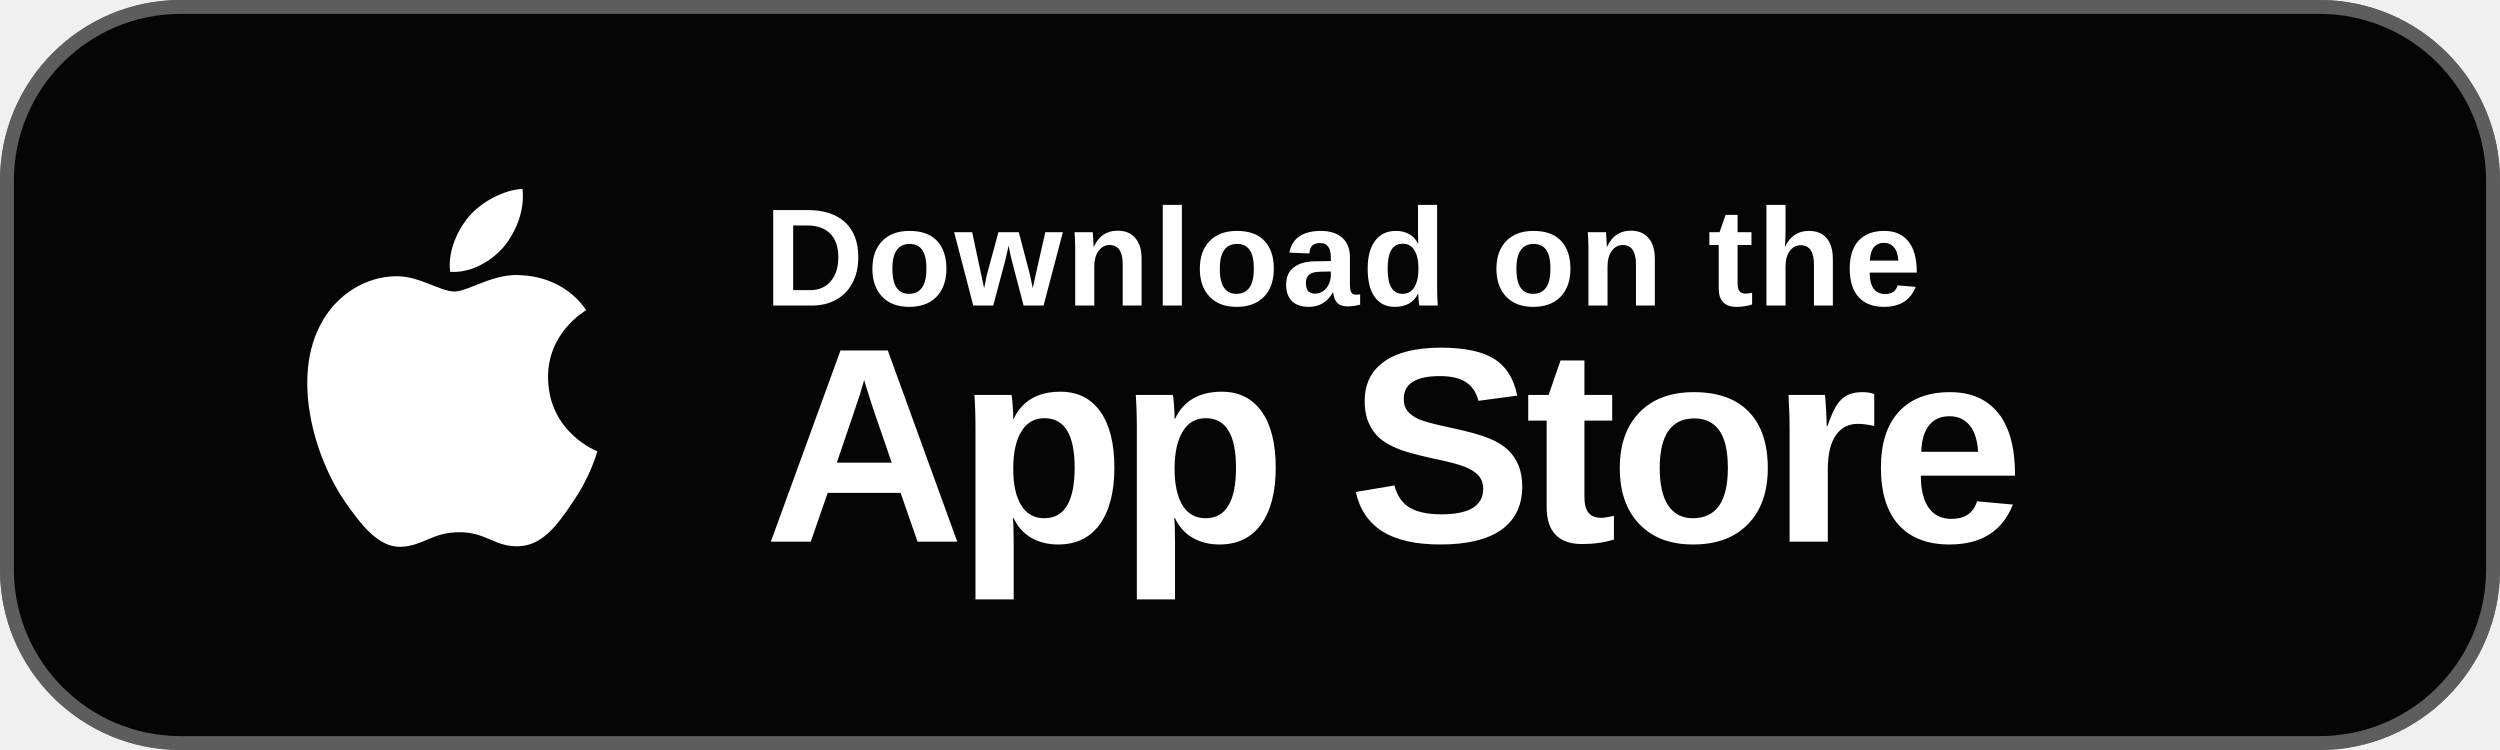
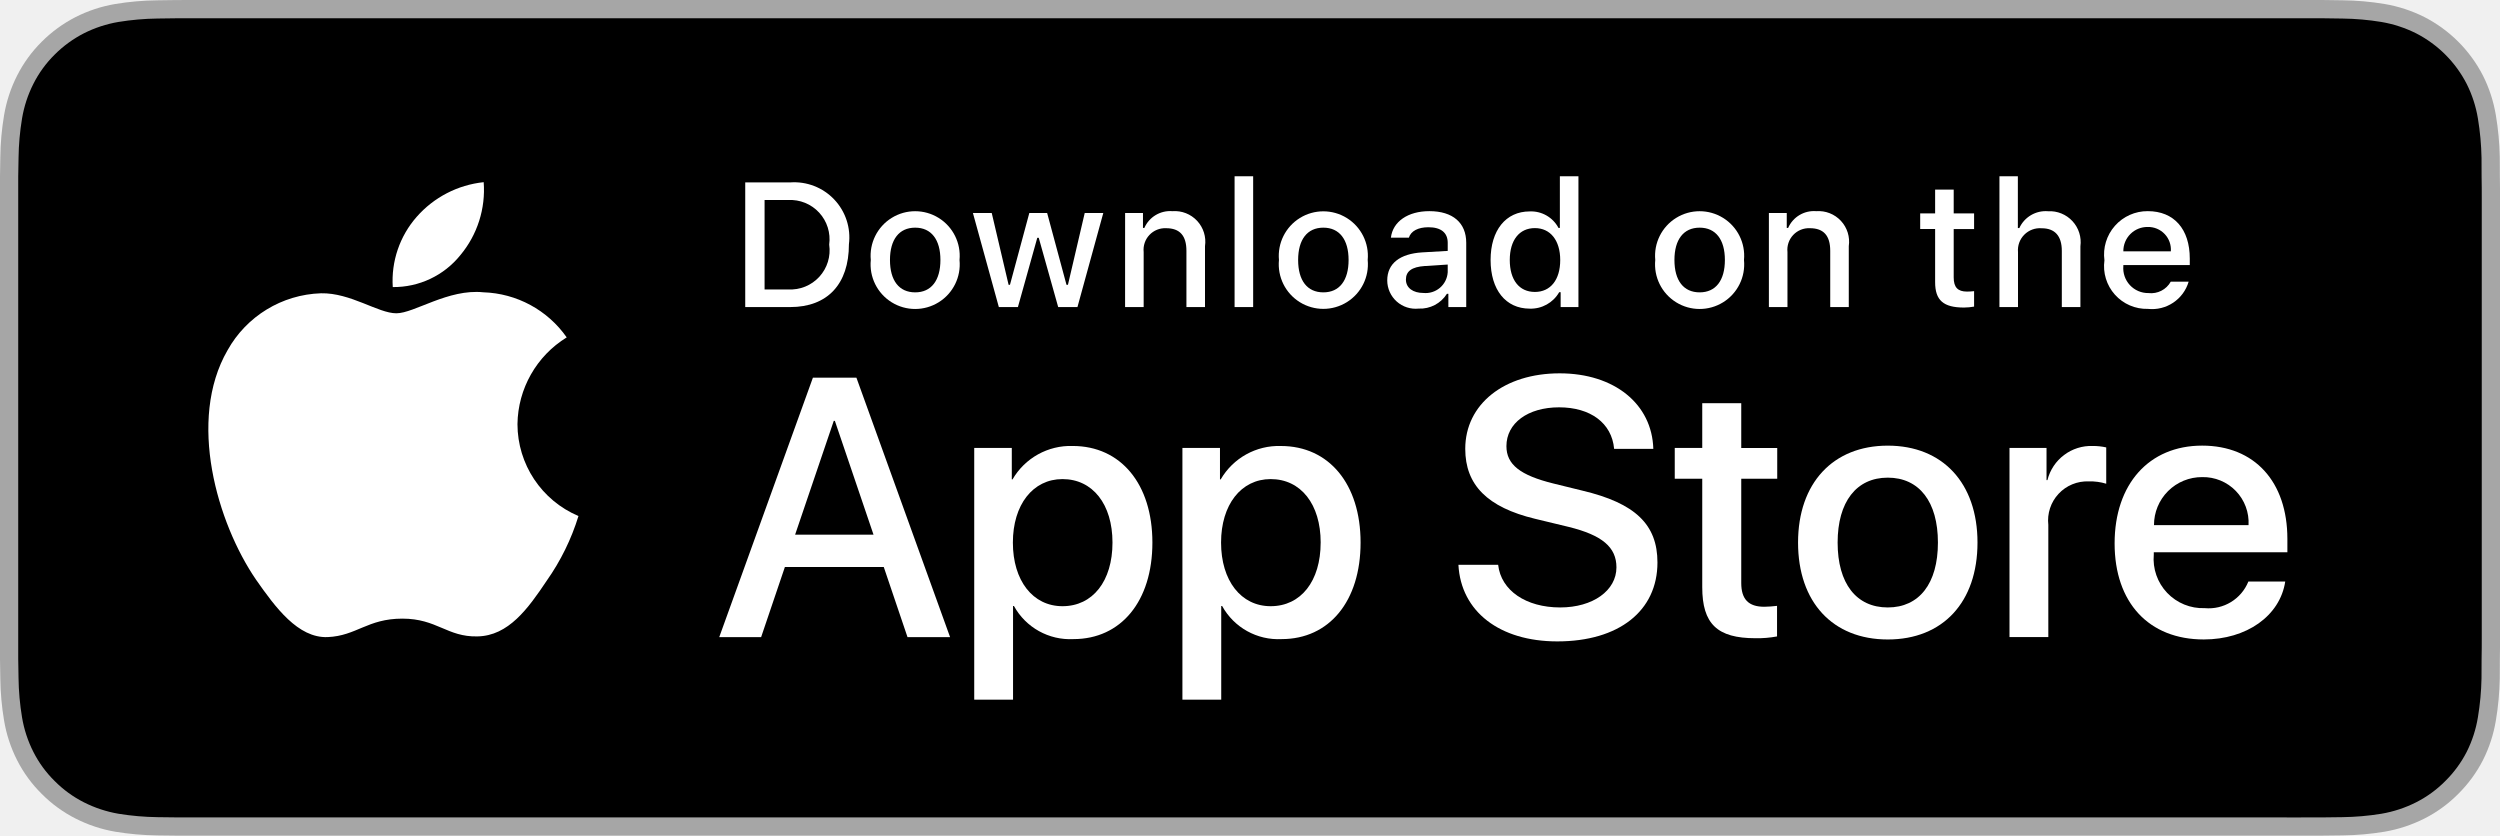
- <svg xmlns="http://www.w3.org/2000/svg" width="180" height="54" viewBox="0 0 180 54" role="img" aria-label="Download on the App Store">
-   <rect width="180" height="54" rx="13" fill="#050505" />
-   <rect x=".5" y=".5" width="179" height="53" rx="12.5" fill="none" stroke="#A6A6A6" stroke-opacity=".55" />
-   <path fill="#fff" d="M39.46 27.18c-.03-3.22 2.63-4.78 2.75-4.85-1.5-2.18-3.82-2.48-4.64-2.51-1.96-.2-3.86 1.17-4.85 1.17-1.02 0-2.56-1.14-4.22-1.1-2.16.03-4.18 1.28-5.29 3.24-2.29 3.96-.58 9.78 1.62 12.98 1.1 1.57 2.38 3.32 4.04 3.26 1.63-.07 2.24-1.05 4.21-1.05 1.94 0 2.52 1.05 4.23 1.01 1.75-.03 2.86-1.58 3.92-3.17 1.26-1.8 1.76-3.58 1.78-3.67-.04-.01-3.52-1.35-3.55-5.31zM36.29 17.75c.89-1.11 1.5-2.62 1.33-4.15-1.29.06-2.91.89-3.84 1.97-.82.95-1.56 2.53-1.37 4 1.45.11 2.95-.73 3.88-1.82z" />
-   <text x="55" y="22" fill="#fff" font-family="-apple-system,BlinkMacSystemFont,Segoe UI,Arial,sans-serif" font-size="10" font-weight="600" letter-spacing=".2">Download on the</text>
-   <text x="55" y="39" fill="#fff" font-family="-apple-system,BlinkMacSystemFont,Segoe UI,Arial,sans-serif" font-size="20" font-weight="750" letter-spacing="-.6">App Store</text>
+ <svg xmlns="http://www.w3.org/2000/svg" id="livetype" width="119.664" height="40" viewBox="0 0 119.664 40">
+   <g>
+     <g>
+       <g>
+         <path d="M110.135,0H9.535c-.367,0-.729,0-1.095.002-.306.002-.61.008-.919.013A13.215,13.215,0,0,0,5.517.191a6.665,6.665,0,0,0-1.901.627A6.438,6.438,0,0,0,1.998,1.997,6.258,6.258,0,0,0,.819,3.618a6.601,6.601,0,0,0-.625,1.903,12.993,12.993,0,0,0-.179,2.002C.006,7.83.005,8.138,0,8.444V31.559c.005.31.006.611.015.922a12.992,12.992,0,0,0,.179,2.002,6.588,6.588,0,0,0,.625,1.904A6.208,6.208,0,0,0,1.998,38.001a6.274,6.274,0,0,0,1.619,1.179,6.701,6.701,0,0,0,1.901.631,13.455,13.455,0,0,0,2.004.177c.309.007.613.011.919.011C8.806,40,9.168,40,9.535,40H110.135c.359,0,.725,0,1.084-.002.305,0,.617-.004.922-.011a13.279,13.279,0,0,0,2-.177,6.804,6.804,0,0,0,1.908-.631,6.277,6.277,0,0,0,1.617-1.179,6.395,6.395,0,0,0,1.182-1.614,6.604,6.604,0,0,0,.619-1.904,13.506,13.506,0,0,0,.186-2.002c.004-.311.004-.611.004-.922.008-.363.008-.725.008-1.094V9.536c0-.366,0-.729-.008-1.092,0-.307,0-.614-.004-.921a13.507,13.507,0,0,0-.186-2.002,6.618,6.618,0,0,0-.619-1.903,6.466,6.466,0,0,0-2.799-2.8,6.768,6.768,0,0,0-1.908-.627,13.044,13.044,0,0,0-2-.177c-.305-.005-.617-.011-.922-.013-.359-.002-.725-.002-1.084-.002Z" style="fill: #a6a6a6" />
+         <path d="M8.445,39.125c-.305,0-.602-.004-.904-.011a12.687,12.687,0,0,1-1.869-.163,5.884,5.884,0,0,1-1.657-.548,5.406,5.406,0,0,1-1.397-1.017,5.321,5.321,0,0,1-1.021-1.397,5.722,5.722,0,0,1-.543-1.657,12.414,12.414,0,0,1-.167-1.875c-.006-.211-.015-.913-.015-.913V8.444S.882,7.753.888,7.55a12.37,12.37,0,0,1,.166-1.872,5.755,5.755,0,0,1,.543-1.662A5.373,5.373,0,0,1,2.612,2.618,5.565,5.565,0,0,1,4.014,1.595a5.823,5.823,0,0,1,1.653-.544A12.586,12.586,0,0,1,7.543.887L8.445.875H111.214l.913.013a12.385,12.385,0,0,1,1.858.163,5.938,5.938,0,0,1,1.671.548,5.594,5.594,0,0,1,2.415,2.42,5.763,5.763,0,0,1,.535,1.649,12.995,12.995,0,0,1,.174,1.887c.003.283.003.587.003.89.008.375.008.732.008,1.092V30.465c0,.363,0,.718-.008,1.075,0,.325,0,.623-.004.93a12.731,12.731,0,0,1-.171,1.853,5.739,5.739,0,0,1-.54,1.67,5.48,5.48,0,0,1-1.016,1.386,5.413,5.413,0,0,1-1.399,1.022,5.862,5.862,0,0,1-1.668.55,12.542,12.542,0,0,1-1.869.163c-.293.007-.6.011-.897.011l-1.084.002Z" />
+       </g>
+       <g id="_Group_" data-name="&lt;Group&gt;">
+         <g id="_Group_2" data-name="&lt;Group&gt;">
+           <g id="_Group_3" data-name="&lt;Group&gt;">
+             <path id="_Path_" data-name="&lt;Path&gt;" d="M24.769,20.301a4.949,4.949,0,0,1,2.357-4.152,5.066,5.066,0,0,0-3.991-2.158c-1.679-.176-3.307,1.005-4.163,1.005-.872,0-2.19-.987-3.608-.958a5.315,5.315,0,0,0-4.473,2.728c-1.934,3.348-.491,8.269,1.361,10.976.927,1.325,2.01,2.806,3.428,2.753,1.387-.058,1.905-.884,3.579-.884,1.659,0,2.145.884,3.591.851,1.488-.024,2.426-1.331,3.321-2.669a10.962,10.962,0,0,0,1.518-3.093A4.782,4.782,0,0,1,24.769,20.301Z" style="fill: #fff" />
+             <path id="_Path_2" data-name="&lt;Path&gt;" d="M22.037,12.211a4.872,4.872,0,0,0,1.115-3.491,4.957,4.957,0,0,0-3.208,1.66,4.636,4.636,0,0,0-1.144,3.361A4.099,4.099,0,0,0,22.037,12.211Z" style="fill: #fff" />
+           </g>
+         </g>
+         <g>
+           <path d="M42.302,27.14h-4.733l-1.137,3.356H34.427l4.483-12.418h2.083l4.483,12.418H43.438ZM38.059,25.591h3.752l-1.85-5.447h-.052Z" style="fill: #fff" />
+           <path d="M55.16,25.97c0,2.813-1.506,4.621-3.778,4.621a3.069,3.069,0,0,1-2.849-1.584h-.043v4.484h-1.858V21.442H48.43v1.506h.034a3.212,3.212,0,0,1,2.883-1.601C53.645,21.348,55.16,23.164,55.16,25.97Zm-1.91,0c0-1.833-.947-3.038-2.393-3.038-1.42,0-2.375,1.23-2.375,3.038,0,1.824.955,3.046,2.375,3.046C52.302,29.016,53.25,27.819,53.25,25.97Z" style="fill: #fff" />
+           <path d="M65.125,25.97c0,2.813-1.506,4.621-3.778,4.621a3.069,3.069,0,0,1-2.849-1.584h-.043v4.484h-1.858V21.442H58.395v1.506h.034A3.212,3.212,0,0,1,61.312,21.348C63.61,21.348,65.125,23.164,65.125,25.97Zm-1.91,0c0-1.833-.947-3.038-2.393-3.038-1.42,0-2.375,1.23-2.375,3.038,0,1.824.955,3.046,2.375,3.046C62.267,29.016,63.214,27.819,63.214,25.97Z" style="fill: #fff" />
+           <path d="M71.71,27.036c.138,1.231,1.334,2.04,2.969,2.04,1.566,0,2.693-.809,2.693-1.919,0-.964-.68-1.541-2.289-1.937l-1.609-.388c-2.28-.551-3.339-1.617-3.339-3.348,0-2.143,1.867-3.614,4.519-3.614,2.624,0,4.423,1.472,4.483,3.614h-1.876c-.112-1.239-1.137-1.987-2.634-1.987s-2.521.757-2.521,1.858c0,.878.654,1.395,2.255,1.79l1.368.336c2.548.603,3.606,1.626,3.606,3.442,0,2.323-1.851,3.778-4.794,3.778-2.754,0-4.613-1.421-4.733-3.667Z" style="fill: #fff" />
+           <path d="M83.346,19.3v2.143h1.722v1.472H83.346v4.991c0,.775.345,1.137,1.102,1.137a5.808,5.808,0,0,0,.611-.043v1.463a5.104,5.104,0,0,1-1.032.086c-1.833,0-2.548-.688-2.548-2.444V22.914H80.163V21.442H81.479V19.3Z" style="fill: #fff" />
+           <path d="M86.065,25.97c0-2.849,1.678-4.639,4.294-4.639,2.625,0,4.295,1.79,4.295,4.639,0,2.856-1.661,4.639-4.295,4.639C87.726,30.608,86.065,28.826,86.065,25.97Zm6.695,0c0-1.954-.896-3.107-2.401-3.107s-2.4,1.162-2.4,3.107c0,1.962.895,3.106,2.4,3.106S92.76,27.932,92.76,25.97Z" style="fill: #fff" />
+           <path d="M96.186,21.442h1.772v1.541h.043a2.159,2.159,0,0,1,2.178-1.636,2.866,2.866,0,0,1,.637.069v1.738a2.598,2.598,0,0,0-.835-.112,1.873,1.873,0,0,0-1.937,2.083v5.37h-1.858Z" style="fill: #fff" />
+           <path d="M109.384,27.837c-.25,1.644-1.851,2.771-3.898,2.771-2.634,0-4.269-1.765-4.269-4.596,0-2.84,1.644-4.682,4.19-4.682,2.505,0,4.08,1.721,4.08,4.466v.637h-6.395v.112a2.358,2.358,0,0,0,2.436,2.564,2.048,2.048,0,0,0,2.091-1.273Zm-6.282-2.702h4.526a2.177,2.177,0,0,0-2.221-2.298A2.292,2.292,0,0,0,103.102,25.135Z" style="fill: #fff" />
+         </g>
+       </g>
+     </g>
+     <g id="_Group_4" data-name="&lt;Group&gt;">
+       <g>
+         <path d="M37.826,8.731a2.64,2.64,0,0,1,2.808,2.965c0,1.906-1.03,3.002-2.808,3.002H35.671V8.731Zm-1.229,5.123h1.125a1.876,1.876,0,0,0,1.968-2.146,1.881,1.881,0,0,0-1.968-2.134h-1.125Z" style="fill: #fff" />
+         <path d="M41.681,12.444a2.133,2.133,0,1,1,4.247,0,2.134,2.134,0,1,1-4.247,0Zm3.333,0c0-.976-.438-1.547-1.208-1.547-.772,0-1.207.571-1.207,1.547,0,.984.435,1.55,1.207,1.55C44.575,13.995,45.014,13.424,45.014,12.444Z" style="fill: #fff" />
+         <path d="M51.573,14.698h-.922l-.931-3.316h-.07l-.927,3.316h-.913l-1.241-4.503h.901l.807,3.436h.066l.926-3.436h.853l.926,3.436h.07l.803-3.436h.889Z" style="fill: #fff" />
+         <path d="M53.854,10.195H54.709v.715h.066a1.348,1.348,0,0,1,1.344-.802,1.465,1.465,0,0,1,1.559,1.675v2.915h-.889V12.006c0-.724-.314-1.083-.972-1.083a1.033,1.033,0,0,0-1.075,1.141v2.634h-.889Z" style="fill: #fff" />
+         <path d="M59.094,8.437h.889v6.261h-.889Z" style="fill: #fff" />
+         <path d="M61.218,12.444a2.133,2.133,0,1,1,4.248,0,2.134,2.134,0,1,1-4.248,0Zm3.333,0c0-.976-.438-1.547-1.208-1.547-.772,0-1.207.571-1.207,1.547,0,.984.435,1.55,1.207,1.55C64.112,13.995,64.551,13.424,64.551,12.444Z" style="fill: #fff" />
+         <path d="M66.401,13.424c0-.811.604-1.278,1.675-1.344l1.22-.07v-.389c0-.476-.314-.744-.922-.744-.496,0-.84.182-.938.5h-.86c.091-.773.818-1.27,1.84-1.27,1.129,0,1.766.562,1.766,1.513v3.077h-.855v-.633h-.07a1.515,1.515,0,0,1-1.353.707A1.36,1.36,0,0,1,66.401,13.424Zm2.895-.385v-.376l-1.1.07c-.62.042-.901.252-.901.649,0,.405.352.641.835.641A1.062,1.062,0,0,0,69.295,13.04Z" style="fill: #fff" />
+         <path d="M71.348,12.444c0-1.423.731-2.324,1.869-2.324a1.484,1.484,0,0,1,1.381.79h.066V8.437h.889v6.261h-.852v-.711h-.07a1.563,1.563,0,0,1-1.414.786C72.072,14.772,71.348,13.871,71.348,12.444Zm.918,0c0,.955.45,1.53,1.203,1.53.749,0,1.212-.583,1.212-1.526,0-.938-.468-1.53-1.212-1.53C72.721,10.918,72.266,11.497,72.266,12.444Z" style="fill: #fff" />
+         <path d="M79.23,12.444a2.133,2.133,0,1,1,4.247,0,2.134,2.134,0,1,1-4.247,0Zm3.333,0c0-.976-.438-1.547-1.208-1.547-.772,0-1.207.571-1.207,1.547,0,.984.435,1.55,1.207,1.55C82.125,13.995,82.563,13.424,82.563,12.444Z" style="fill: #fff" />
+         <path d="M84.669,10.195h.855v.715h.066a1.348,1.348,0,0,1,1.344-.802,1.465,1.465,0,0,1,1.559,1.675v2.915H87.605V12.006c0-.724-.314-1.083-.972-1.083a1.033,1.033,0,0,0-1.075,1.141v2.634h-.889Z" style="fill: #fff" />
+         <path d="M93.515,9.074v1.142h.976v.749h-.976V13.279c0,.472.194.678.637.678a2.967,2.967,0,0,0,.339-.021v.74a2.916,2.916,0,0,1-.483.045c-.988,0-1.382-.348-1.382-1.216v-2.543h-.715v-.749h.715V9.074Z" style="fill: #fff" />
+         <path d="M95.705,8.437h.881v2.481h.07a1.386,1.386,0,0,1,1.373-.807,1.483,1.483,0,0,1,1.551,1.679v2.907H98.69v-2.688c0-.719-.335-1.083-.963-1.083a1.052,1.052,0,0,0-1.134,1.142v2.63h-.889Z" style="fill: #fff" />
+         <path d="M104.761,13.482a1.828,1.828,0,0,1-1.951,1.303A2.045,2.045,0,0,1,100.73,12.46a2.077,2.077,0,0,1,2.076-2.353c1.253,0,2.009.856,2.009,2.27V12.688h-3.18v.05a1.19,1.19,0,0,0,1.199,1.29,1.079,1.079,0,0,0,1.071-.546Zm-3.126-1.451h2.274a1.086,1.086,0,0,0-1.108-1.167A1.152,1.152,0,0,0,101.635,12.031Z" style="fill: #fff" />
+       </g>
+     </g>
+   </g>
</svg>
